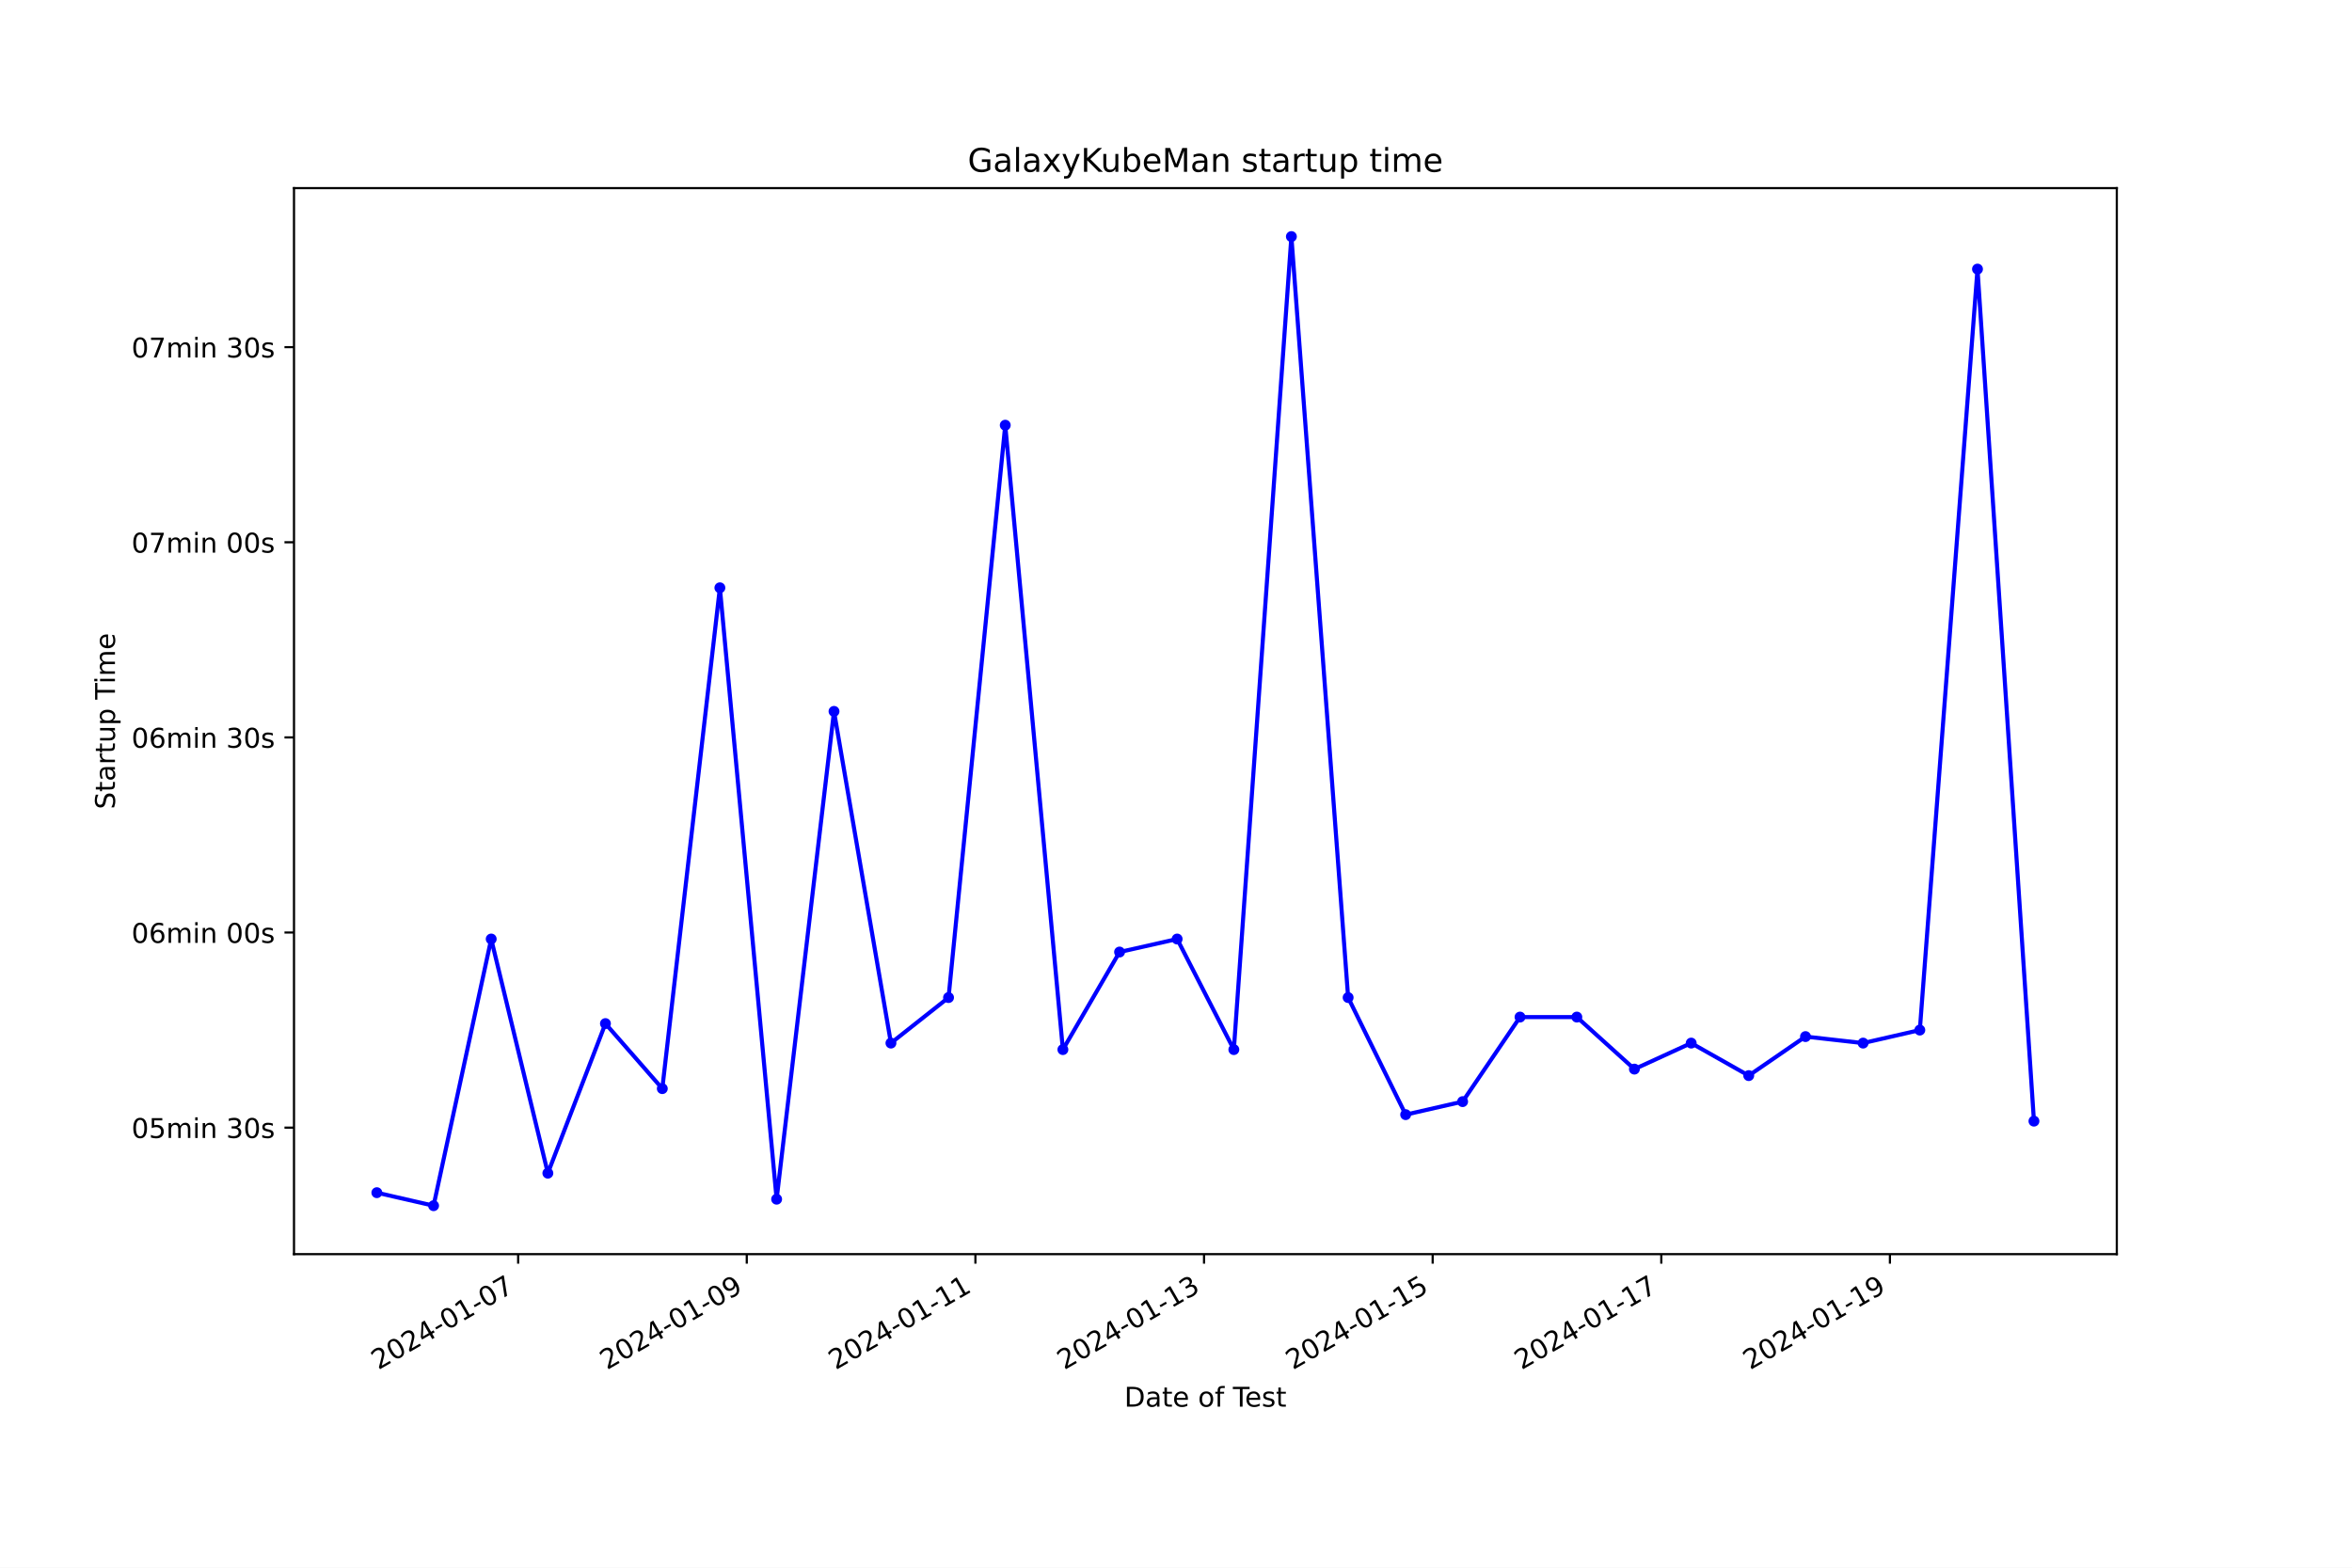
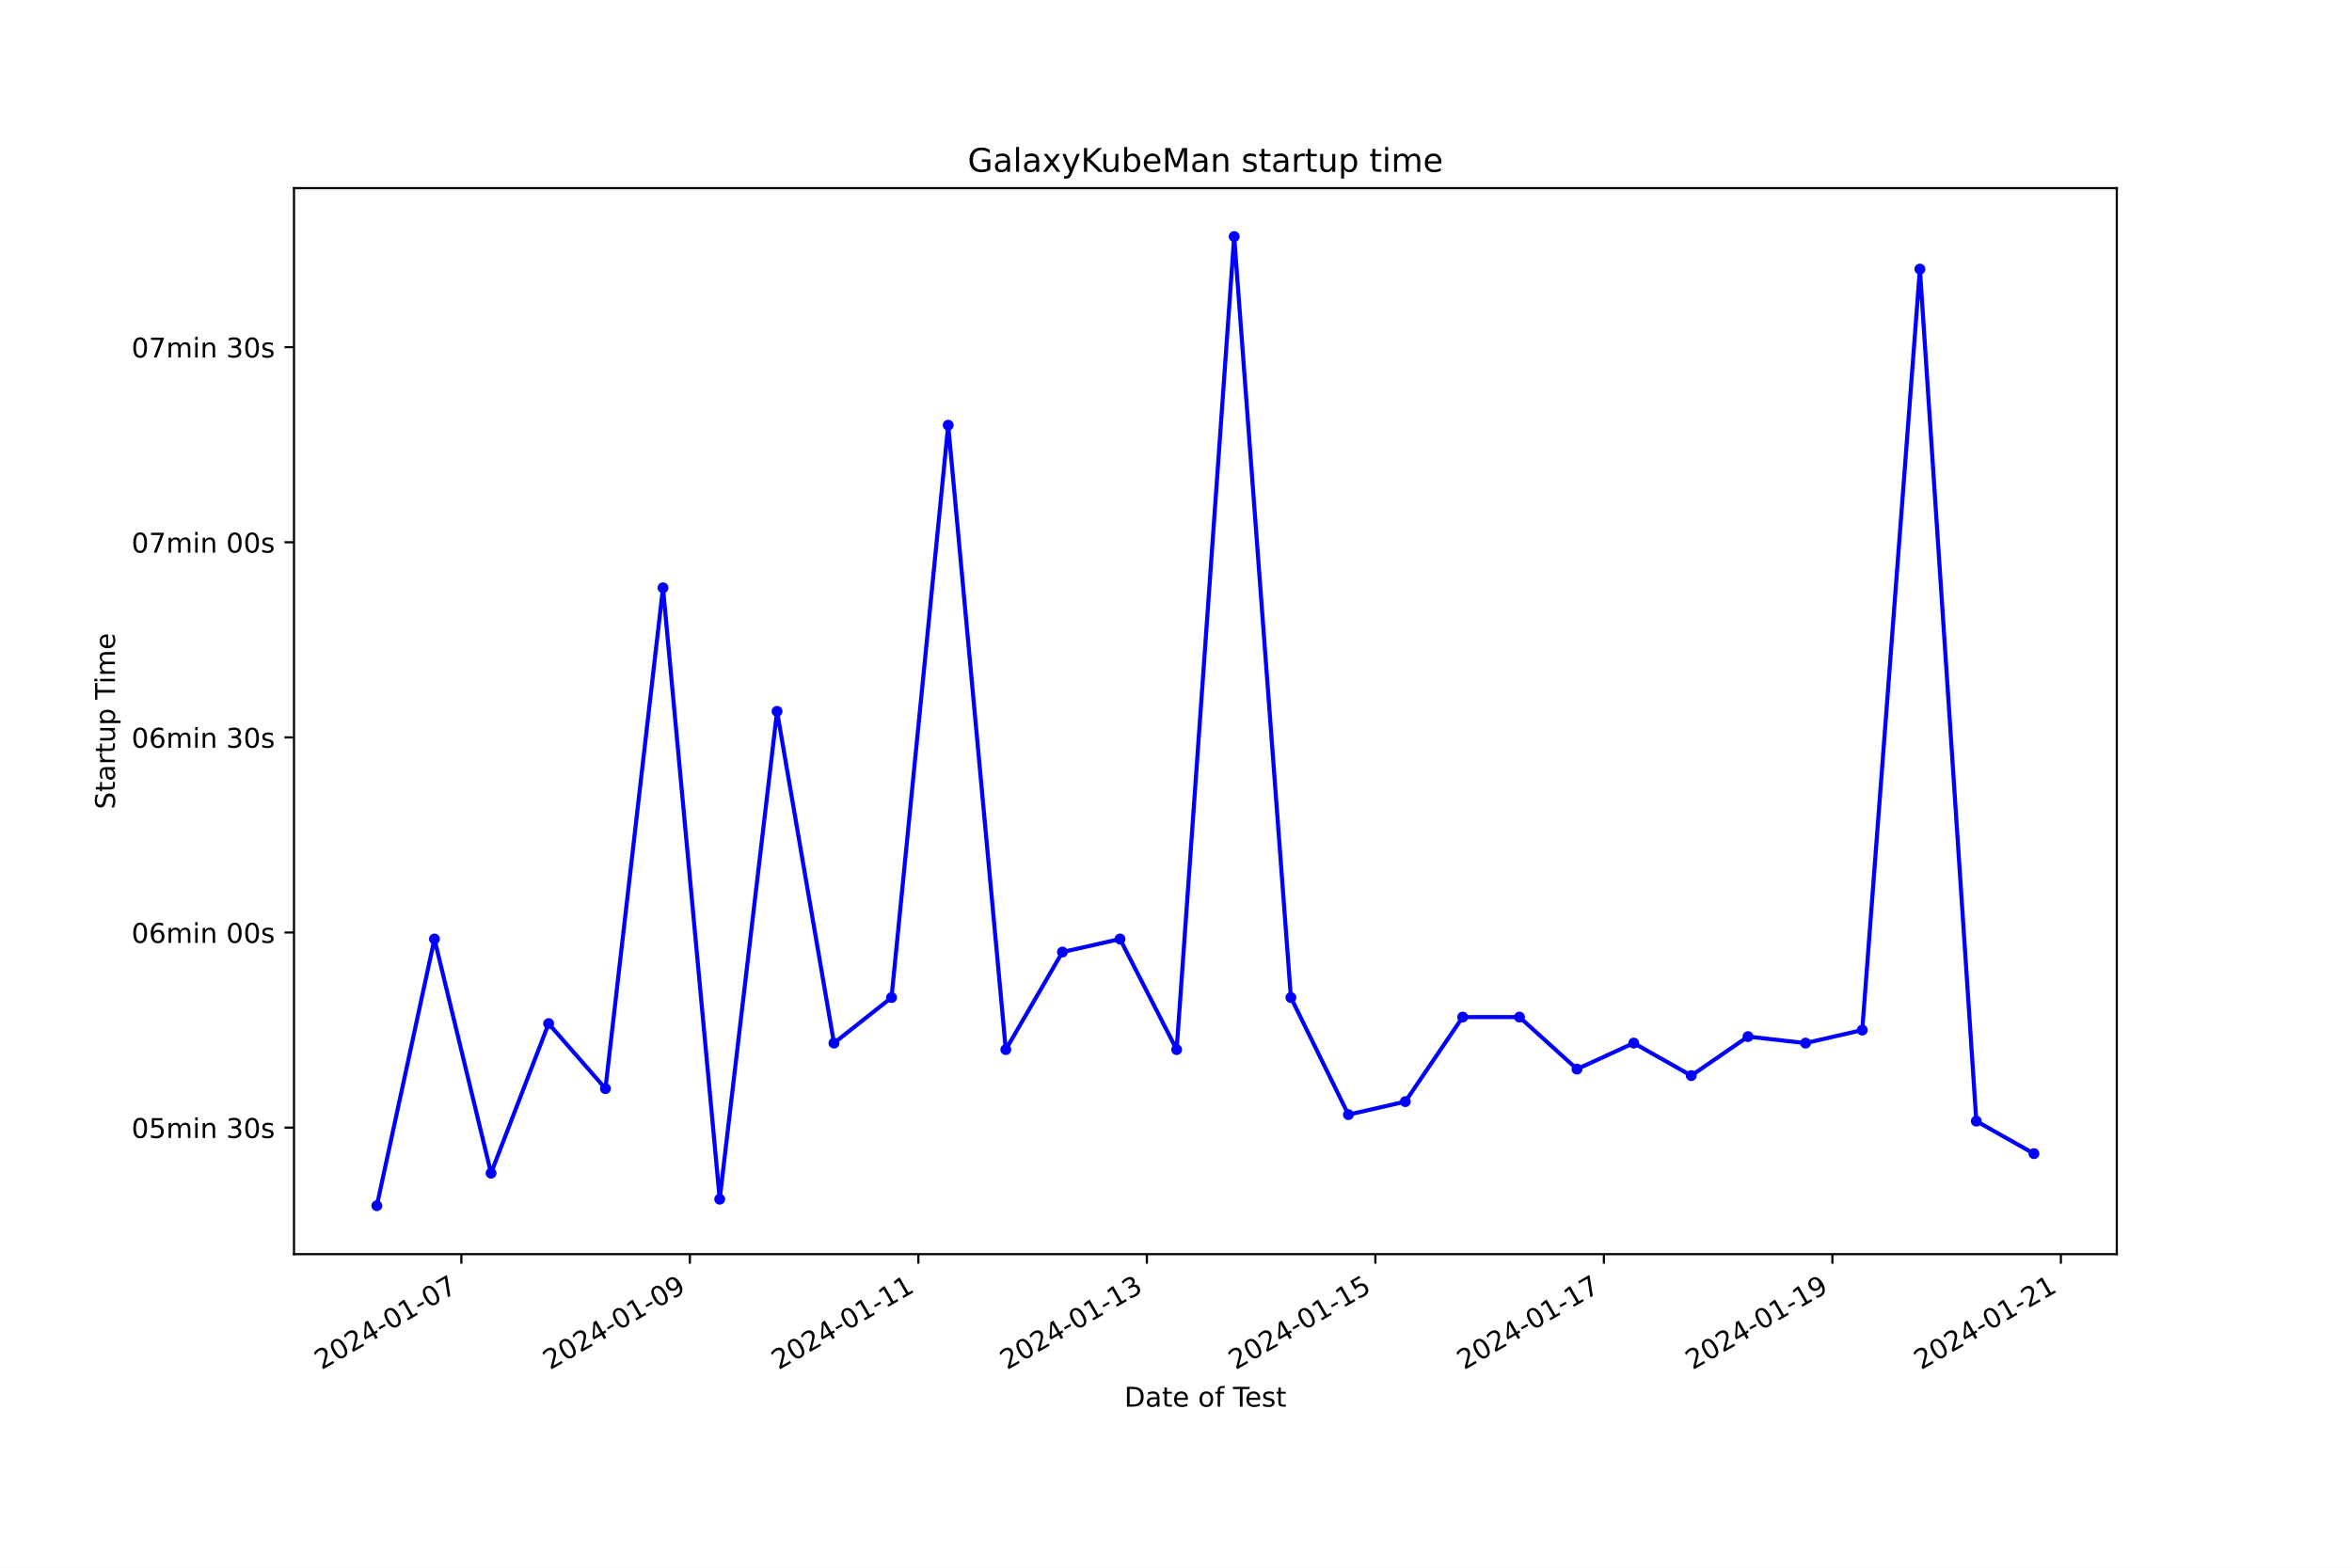
<svg xmlns="http://www.w3.org/2000/svg" xmlns:xlink="http://www.w3.org/1999/xlink" width="864pt" height="576pt" viewBox="0 0 864 576" version="1.1">
  <defs>
    <style type="text/css">*{stroke-linejoin: round; stroke-linecap: butt}</style>
  </defs>
  <g id="figure_1">
    <g id="patch_1">
      <path d="M 0 576  L 864 576  L 864 0  L 0 0  z " style="fill: #ffffff" />
    </g>
    <g id="axes_1">
      <g id="patch_2">
        <path d="M 108 460.8  L 777.6 460.8  L 777.6 69.12  L 108 69.12  z " style="fill: #ffffff" />
      </g>
      <g id="matplotlib.axis_1">
        <g id="xtick_1">
          <g id="line2d_1">
            <defs>
-               <path id="m5a34707dd3" d="M 0 0  L 0 3.5  " style="stroke: #000000; stroke-width: 0.8" />
+               <path id="mf5d073c62d" d="M 0 0  L 0 3.5  " style="stroke: #000000; stroke-width: 0.8" />
            </defs>
            <g>
-               <use xlink:href="#m5a34707dd3" x="190.34" y="460.8" style="stroke: #000000; stroke-width: 0.8" />
+               <use xlink:href="#mf5d073c62d" x="169.484" y="460.8" style="stroke: #000000; stroke-width: 0.8" />
            </g>
          </g>
          <g id="text_1">
-             <g transform="translate(138.9703 503.4383) rotate(-30) scale(0.1 -0.1)">
+             <g transform="translate(118.1143 503.4383) rotate(-30) scale(0.1 -0.1)">
              <defs>
                <path id="DejaVuSans-32" d="M 1228 531  L 3431 531  L 3431 0  L 469 0  L 469 531  Q 828 903 1448 1529  Q 2069 2156 2228 2338  Q 2531 2678 2651 2914  Q 2772 3150 2772 3378  Q 2772 3750 2511 3984  Q 2250 4219 1831 4219  Q 1534 4219 1204 4116  Q 875 4013 500 3803  L 500 4441  Q 881 4594 1212 4672  Q 1544 4750 1819 4750  Q 2544 4750 2975 4387  Q 3406 4025 3406 3419  Q 3406 3131 3298 2873  Q 3191 2616 2906 2266  Q 2828 2175 2409 1742  Q 1991 1309 1228 531  z " transform="scale(0.015625)" />
                <path id="DejaVuSans-30" d="M 2034 4250  Q 1547 4250 1301 3770  Q 1056 3291 1056 2328  Q 1056 1369 1301 889  Q 1547 409 2034 409  Q 2525 409 2770 889  Q 3016 1369 3016 2328  Q 3016 3291 2770 3770  Q 2525 4250 2034 4250  z M 2034 4750  Q 2819 4750 3233 4129  Q 3647 3509 3647 2328  Q 3647 1150 3233 529  Q 2819 -91 2034 -91  Q 1250 -91 836 529  Q 422 1150 422 2328  Q 422 3509 836 4129  Q 1250 4750 2034 4750  z " transform="scale(0.015625)" />
                <path id="DejaVuSans-34" d="M 2419 4116  L 825 1625  L 2419 1625  L 2419 4116  z M 2253 4666  L 3047 4666  L 3047 1625  L 3713 1625  L 3713 1100  L 3047 1100  L 3047 0  L 2419 0  L 2419 1100  L 313 1100  L 313 1709  L 2253 4666  z " transform="scale(0.015625)" />
                <path id="DejaVuSans-2d" d="M 313 2009  L 1997 2009  L 1997 1497  L 313 1497  L 313 2009  z " transform="scale(0.015625)" />
                <path id="DejaVuSans-31" d="M 794 531  L 1825 531  L 1825 4091  L 703 3866  L 703 4441  L 1819 4666  L 2450 4666  L 2450 531  L 3481 531  L 3481 0  L 794 0  L 794 531  z " transform="scale(0.015625)" />
                <path id="DejaVuSans-37" d="M 525 4666  L 3525 4666  L 3525 4397  L 1831 0  L 1172 0  L 2766 4134  L 525 4134  L 525 4666  z " transform="scale(0.015625)" />
              </defs>
              <use xlink:href="#DejaVuSans-32" />
              <use xlink:href="#DejaVuSans-30" x="63.623" />
              <use xlink:href="#DejaVuSans-32" x="127.246" />
              <use xlink:href="#DejaVuSans-34" x="190.869" />
              <use xlink:href="#DejaVuSans-2d" x="254.492" />
              <use xlink:href="#DejaVuSans-30" x="290.576" />
              <use xlink:href="#DejaVuSans-31" x="354.199" />
              <use xlink:href="#DejaVuSans-2d" x="417.822" />
              <use xlink:href="#DejaVuSans-30" x="453.906" />
              <use xlink:href="#DejaVuSans-37" x="517.529" />
            </g>
          </g>
        </g>
        <g id="xtick_2">
          <g id="line2d_2">
            <g>
-               <use xlink:href="#m5a34707dd3" x="274.326" y="460.8" style="stroke: #000000; stroke-width: 0.8" />
+               <use xlink:href="#mf5d073c62d" x="253.423" y="460.8" style="stroke: #000000; stroke-width: 0.8" />
            </g>
          </g>
          <g id="text_2">
-             <g transform="translate(222.9568 503.4383) rotate(-30) scale(0.1 -0.1)">
+             <g transform="translate(202.0536 503.4383) rotate(-30) scale(0.1 -0.1)">
              <defs>
                <path id="DejaVuSans-39" d="M 703 97  L 703 672  Q 941 559 1184 500  Q 1428 441 1663 441  Q 2288 441 2617 861  Q 2947 1281 2994 2138  Q 2813 1869 2534 1725  Q 2256 1581 1919 1581  Q 1219 1581 811 2004  Q 403 2428 403 3163  Q 403 3881 828 4315  Q 1253 4750 1959 4750  Q 2769 4750 3195 4129  Q 3622 3509 3622 2328  Q 3622 1225 3098 567  Q 2575 -91 1691 -91  Q 1453 -91 1209 -44  Q 966 3 703 97  z M 1959 2075  Q 2384 2075 2632 2365  Q 2881 2656 2881 3163  Q 2881 3666 2632 3958  Q 2384 4250 1959 4250  Q 1534 4250 1286 3958  Q 1038 3666 1038 3163  Q 1038 2656 1286 2365  Q 1534 2075 1959 2075  z " transform="scale(0.015625)" />
              </defs>
              <use xlink:href="#DejaVuSans-32" />
              <use xlink:href="#DejaVuSans-30" x="63.623" />
              <use xlink:href="#DejaVuSans-32" x="127.246" />
              <use xlink:href="#DejaVuSans-34" x="190.869" />
              <use xlink:href="#DejaVuSans-2d" x="254.492" />
              <use xlink:href="#DejaVuSans-30" x="290.576" />
              <use xlink:href="#DejaVuSans-31" x="354.199" />
              <use xlink:href="#DejaVuSans-2d" x="417.822" />
              <use xlink:href="#DejaVuSans-30" x="453.906" />
              <use xlink:href="#DejaVuSans-39" x="517.529" />
            </g>
          </g>
        </g>
        <g id="xtick_3">
          <g id="line2d_3">
            <g>
-               <use xlink:href="#m5a34707dd3" x="358.313" y="460.8" style="stroke: #000000; stroke-width: 0.8" />
+               <use xlink:href="#mf5d073c62d" x="337.362" y="460.8" style="stroke: #000000; stroke-width: 0.8" />
            </g>
          </g>
          <g id="text_3">
-             <g transform="translate(306.9432 503.4383) rotate(-30) scale(0.1 -0.1)">
+             <g transform="translate(285.9929 503.4383) rotate(-30) scale(0.1 -0.1)">
              <use xlink:href="#DejaVuSans-32" />
              <use xlink:href="#DejaVuSans-30" x="63.623" />
              <use xlink:href="#DejaVuSans-32" x="127.246" />
              <use xlink:href="#DejaVuSans-34" x="190.869" />
              <use xlink:href="#DejaVuSans-2d" x="254.492" />
              <use xlink:href="#DejaVuSans-30" x="290.576" />
              <use xlink:href="#DejaVuSans-31" x="354.199" />
              <use xlink:href="#DejaVuSans-2d" x="417.822" />
              <use xlink:href="#DejaVuSans-31" x="453.906" />
              <use xlink:href="#DejaVuSans-31" x="517.529" />
            </g>
          </g>
        </g>
        <g id="xtick_4">
          <g id="line2d_4">
            <g>
-               <use xlink:href="#m5a34707dd3" x="442.299" y="460.8" style="stroke: #000000; stroke-width: 0.8" />
+               <use xlink:href="#mf5d073c62d" x="421.302" y="460.8" style="stroke: #000000; stroke-width: 0.8" />
            </g>
          </g>
          <g id="text_4">
-             <g transform="translate(390.9297 503.4383) rotate(-30) scale(0.1 -0.1)">
+             <g transform="translate(369.9323 503.4383) rotate(-30) scale(0.1 -0.1)">
              <defs>
                <path id="DejaVuSans-33" d="M 2597 2516  Q 3050 2419 3304 2112  Q 3559 1806 3559 1356  Q 3559 666 3084 287  Q 2609 -91 1734 -91  Q 1441 -91 1130 -33  Q 819 25 488 141  L 488 750  Q 750 597 1062 519  Q 1375 441 1716 441  Q 2309 441 2620 675  Q 2931 909 2931 1356  Q 2931 1769 2642 2001  Q 2353 2234 1838 2234  L 1294 2234  L 1294 2753  L 1863 2753  Q 2328 2753 2575 2939  Q 2822 3125 2822 3475  Q 2822 3834 2567 4026  Q 2313 4219 1838 4219  Q 1578 4219 1281 4162  Q 984 4106 628 3988  L 628 4550  Q 988 4650 1302 4700  Q 1616 4750 1894 4750  Q 2613 4750 3031 4423  Q 3450 4097 3450 3541  Q 3450 3153 3228 2886  Q 3006 2619 2597 2516  z " transform="scale(0.015625)" />
              </defs>
              <use xlink:href="#DejaVuSans-32" />
              <use xlink:href="#DejaVuSans-30" x="63.623" />
              <use xlink:href="#DejaVuSans-32" x="127.246" />
              <use xlink:href="#DejaVuSans-34" x="190.869" />
              <use xlink:href="#DejaVuSans-2d" x="254.492" />
              <use xlink:href="#DejaVuSans-30" x="290.576" />
              <use xlink:href="#DejaVuSans-31" x="354.199" />
              <use xlink:href="#DejaVuSans-2d" x="417.822" />
              <use xlink:href="#DejaVuSans-31" x="453.906" />
              <use xlink:href="#DejaVuSans-33" x="517.529" />
            </g>
          </g>
        </g>
        <g id="xtick_5">
          <g id="line2d_5">
            <g>
-               <use xlink:href="#m5a34707dd3" x="526.286" y="460.8" style="stroke: #000000; stroke-width: 0.8" />
+               <use xlink:href="#mf5d073c62d" x="505.241" y="460.8" style="stroke: #000000; stroke-width: 0.8" />
            </g>
          </g>
          <g id="text_5">
-             <g transform="translate(474.9161 503.4383) rotate(-30) scale(0.1 -0.1)">
+             <g transform="translate(453.8716 503.4383) rotate(-30) scale(0.1 -0.1)">
              <defs>
                <path id="DejaVuSans-35" d="M 691 4666  L 3169 4666  L 3169 4134  L 1269 4134  L 1269 2991  Q 1406 3038 1543 3061  Q 1681 3084 1819 3084  Q 2600 3084 3056 2656  Q 3513 2228 3513 1497  Q 3513 744 3044 326  Q 2575 -91 1722 -91  Q 1428 -91 1123 -41  Q 819 9 494 109  L 494 744  Q 775 591 1075 516  Q 1375 441 1709 441  Q 2250 441 2565 725  Q 2881 1009 2881 1497  Q 2881 1984 2565 2268  Q 2250 2553 1709 2553  Q 1456 2553 1204 2497  Q 953 2441 691 2322  L 691 4666  z " transform="scale(0.015625)" />
              </defs>
              <use xlink:href="#DejaVuSans-32" />
              <use xlink:href="#DejaVuSans-30" x="63.623" />
              <use xlink:href="#DejaVuSans-32" x="127.246" />
              <use xlink:href="#DejaVuSans-34" x="190.869" />
              <use xlink:href="#DejaVuSans-2d" x="254.492" />
              <use xlink:href="#DejaVuSans-30" x="290.576" />
              <use xlink:href="#DejaVuSans-31" x="354.199" />
              <use xlink:href="#DejaVuSans-2d" x="417.822" />
              <use xlink:href="#DejaVuSans-31" x="453.906" />
              <use xlink:href="#DejaVuSans-35" x="517.529" />
            </g>
          </g>
        </g>
        <g id="xtick_6">
          <g id="line2d_6">
            <g>
-               <use xlink:href="#m5a34707dd3" x="610.272" y="460.8" style="stroke: #000000; stroke-width: 0.8" />
+               <use xlink:href="#mf5d073c62d" x="589.18" y="460.8" style="stroke: #000000; stroke-width: 0.8" />
            </g>
          </g>
          <g id="text_6">
-             <g transform="translate(558.9026 503.4383) rotate(-30) scale(0.1 -0.1)">
+             <g transform="translate(537.8109 503.4383) rotate(-30) scale(0.1 -0.1)">
              <use xlink:href="#DejaVuSans-32" />
              <use xlink:href="#DejaVuSans-30" x="63.623" />
              <use xlink:href="#DejaVuSans-32" x="127.246" />
              <use xlink:href="#DejaVuSans-34" x="190.869" />
              <use xlink:href="#DejaVuSans-2d" x="254.492" />
              <use xlink:href="#DejaVuSans-30" x="290.576" />
              <use xlink:href="#DejaVuSans-31" x="354.199" />
              <use xlink:href="#DejaVuSans-2d" x="417.822" />
              <use xlink:href="#DejaVuSans-31" x="453.906" />
              <use xlink:href="#DejaVuSans-37" x="517.529" />
            </g>
          </g>
        </g>
        <g id="xtick_7">
          <g id="line2d_7">
            <g>
-               <use xlink:href="#m5a34707dd3" x="694.258" y="460.8" style="stroke: #000000; stroke-width: 0.8" />
+               <use xlink:href="#mf5d073c62d" x="673.12" y="460.8" style="stroke: #000000; stroke-width: 0.8" />
            </g>
          </g>
          <g id="text_7">
-             <g transform="translate(642.889 503.4383) rotate(-30) scale(0.1 -0.1)">
+             <g transform="translate(621.7503 503.4383) rotate(-30) scale(0.1 -0.1)">
              <use xlink:href="#DejaVuSans-32" />
              <use xlink:href="#DejaVuSans-30" x="63.623" />
              <use xlink:href="#DejaVuSans-32" x="127.246" />
              <use xlink:href="#DejaVuSans-34" x="190.869" />
              <use xlink:href="#DejaVuSans-2d" x="254.492" />
              <use xlink:href="#DejaVuSans-30" x="290.576" />
              <use xlink:href="#DejaVuSans-31" x="354.199" />
              <use xlink:href="#DejaVuSans-2d" x="417.822" />
              <use xlink:href="#DejaVuSans-31" x="453.906" />
              <use xlink:href="#DejaVuSans-39" x="517.529" />
            </g>
          </g>
        </g>
-         <g id="text_8">
+         <g id="xtick_8">
+           <g id="line2d_8">
+             <g>
+               <use xlink:href="#mf5d073c62d" x="757.059" y="460.8" style="stroke: #000000; stroke-width: 0.8" />
+             </g>
+           </g>
+           <g id="text_8">
+             <g transform="translate(705.6896 503.4383) rotate(-30) scale(0.1 -0.1)">
+               <use xlink:href="#DejaVuSans-32" />
+               <use xlink:href="#DejaVuSans-30" x="63.623" />
+               <use xlink:href="#DejaVuSans-32" x="127.246" />
+               <use xlink:href="#DejaVuSans-34" x="190.869" />
+               <use xlink:href="#DejaVuSans-2d" x="254.492" />
+               <use xlink:href="#DejaVuSans-30" x="290.576" />
+               <use xlink:href="#DejaVuSans-31" x="354.199" />
+               <use xlink:href="#DejaVuSans-2d" x="417.822" />
+               <use xlink:href="#DejaVuSans-32" x="453.906" />
+               <use xlink:href="#DejaVuSans-31" x="517.529" />
+             </g>
+           </g>
+         </g>
+         <g id="text_9">
          <g transform="translate(413.0063 516.8378) scale(0.1 -0.1)">
            <defs>
              <path id="DejaVuSans-44" d="M 1259 4147  L 1259 519  L 2022 519  Q 2988 519 3436 956  Q 3884 1394 3884 2338  Q 3884 3275 3436 3711  Q 2988 4147 2022 4147  L 1259 4147  z M 628 4666  L 1925 4666  Q 3281 4666 3915 4102  Q 4550 3538 4550 2338  Q 4550 1131 3912 565  Q 3275 0 1925 0  L 628 0  L 628 4666  z " transform="scale(0.015625)" />
              <path id="DejaVuSans-61" d="M 2194 1759  Q 1497 1759 1228 1600  Q 959 1441 959 1056  Q 959 750 1161 570  Q 1363 391 1709 391  Q 2188 391 2477 730  Q 2766 1069 2766 1631  L 2766 1759  L 2194 1759  z M 3341 1997  L 3341 0  L 2766 0  L 2766 531  Q 2569 213 2275 61  Q 1981 -91 1556 -91  Q 1019 -91 701 211  Q 384 513 384 1019  Q 384 1609 779 1909  Q 1175 2209 1959 2209  L 2766 2209  L 2766 2266  Q 2766 2663 2505 2880  Q 2244 3097 1772 3097  Q 1472 3097 1187 3025  Q 903 2953 641 2809  L 641 3341  Q 956 3463 1253 3523  Q 1550 3584 1831 3584  Q 2591 3584 2966 3190  Q 3341 2797 3341 1997  z " transform="scale(0.015625)" />
              <path id="DejaVuSans-74" d="M 1172 4494  L 1172 3500  L 2356 3500  L 2356 3053  L 1172 3053  L 1172 1153  Q 1172 725 1289 603  Q 1406 481 1766 481  L 2356 481  L 2356 0  L 1766 0  Q 1100 0 847 248  Q 594 497 594 1153  L 594 3053  L 172 3053  L 172 3500  L 594 3500  L 594 4494  L 1172 4494  z " transform="scale(0.015625)" />
              <path id="DejaVuSans-65" d="M 3597 1894  L 3597 1613  L 953 1613  Q 991 1019 1311 708  Q 1631 397 2203 397  Q 2534 397 2845 478  Q 3156 559 3463 722  L 3463 178  Q 3153 47 2828 -22  Q 2503 -91 2169 -91  Q 1331 -91 842 396  Q 353 884 353 1716  Q 353 2575 817 3079  Q 1281 3584 2069 3584  Q 2775 3584 3186 3129  Q 3597 2675 3597 1894  z M 3022 2063  Q 3016 2534 2758 2815  Q 2500 3097 2075 3097  Q 1594 3097 1305 2825  Q 1016 2553 972 2059  L 3022 2063  z " transform="scale(0.015625)" />
              <path id="DejaVuSans-20" transform="scale(0.015625)" />
              <path id="DejaVuSans-6f" d="M 1959 3097  Q 1497 3097 1228 2736  Q 959 2375 959 1747  Q 959 1119 1226 758  Q 1494 397 1959 397  Q 2419 397 2687 759  Q 2956 1122 2956 1747  Q 2956 2369 2687 2733  Q 2419 3097 1959 3097  z M 1959 3584  Q 2709 3584 3137 3096  Q 3566 2609 3566 1747  Q 3566 888 3137 398  Q 2709 -91 1959 -91  Q 1206 -91 779 398  Q 353 888 353 1747  Q 353 2609 779 3096  Q 1206 3584 1959 3584  z " transform="scale(0.015625)" />
              <path id="DejaVuSans-66" d="M 2375 4863  L 2375 4384  L 1825 4384  Q 1516 4384 1395 4259  Q 1275 4134 1275 3809  L 1275 3500  L 2222 3500  L 2222 3053  L 1275 3053  L 1275 0  L 697 0  L 697 3053  L 147 3053  L 147 3500  L 697 3500  L 697 3744  Q 697 4328 969 4595  Q 1241 4863 1831 4863  L 2375 4863  z " transform="scale(0.015625)" />
              <path id="DejaVuSans-54" d="M -19 4666  L 3928 4666  L 3928 4134  L 2272 4134  L 2272 0  L 1638 0  L 1638 4134  L -19 4134  L -19 4666  z " transform="scale(0.015625)" />
              <path id="DejaVuSans-73" d="M 2834 3397  L 2834 2853  Q 2591 2978 2328 3040  Q 2066 3103 1784 3103  Q 1356 3103 1142 2972  Q 928 2841 928 2578  Q 928 2378 1081 2264  Q 1234 2150 1697 2047  L 1894 2003  Q 2506 1872 2764 1633  Q 3022 1394 3022 966  Q 3022 478 2636 193  Q 2250 -91 1575 -91  Q 1294 -91 989 -36  Q 684 19 347 128  L 347 722  Q 666 556 975 473  Q 1284 391 1588 391  Q 1994 391 2212 530  Q 2431 669 2431 922  Q 2431 1156 2273 1281  Q 2116 1406 1581 1522  L 1381 1569  Q 847 1681 609 1914  Q 372 2147 372 2553  Q 372 3047 722 3315  Q 1072 3584 1716 3584  Q 2034 3584 2315 3537  Q 2597 3491 2834 3397  z " transform="scale(0.015625)" />
            </defs>
            <use xlink:href="#DejaVuSans-44" />
            <use xlink:href="#DejaVuSans-61" x="77.002" />
            <use xlink:href="#DejaVuSans-74" x="138.281" />
            <use xlink:href="#DejaVuSans-65" x="177.49" />
            <use xlink:href="#DejaVuSans-20" x="239.014" />
            <use xlink:href="#DejaVuSans-6f" x="270.801" />
            <use xlink:href="#DejaVuSans-66" x="331.982" />
            <use xlink:href="#DejaVuSans-20" x="367.188" />
            <use xlink:href="#DejaVuSans-54" x="398.975" />
            <use xlink:href="#DejaVuSans-65" x="443.059" />
            <use xlink:href="#DejaVuSans-73" x="504.582" />
            <use xlink:href="#DejaVuSans-74" x="556.682" />
          </g>
        </g>
      </g>
      <g id="matplotlib.axis_2">
        <g id="ytick_1">
-           <g id="line2d_8">
+           <g id="line2d_9">
            <defs>
-               <path id="m6a1df24918" d="M 0 0  L -3.5 0  " style="stroke: #000000; stroke-width: 0.8" />
+               <path id="mbd55c498ee" d="M 0 0  L -3.5 0  " style="stroke: #000000; stroke-width: 0.8" />
            </defs>
            <g>
-               <use xlink:href="#m6a1df24918" x="108" y="414.319" style="stroke: #000000; stroke-width: 0.8" />
-             </g>
-           </g>
-           <g id="text_9">
+               <use xlink:href="#mbd55c498ee" x="108" y="414.319" style="stroke: #000000; stroke-width: 0.8" />
+             </g>
+           </g>
+           <g id="text_10">
            <g transform="translate(48.30625 418.1186) scale(0.1 -0.1)">
              <defs>
                <path id="DejaVuSans-6d" d="M 3328 2828  Q 3544 3216 3844 3400  Q 4144 3584 4550 3584  Q 5097 3584 5394 3201  Q 5691 2819 5691 2113  L 5691 0  L 5113 0  L 5113 2094  Q 5113 2597 4934 2840  Q 4756 3084 4391 3084  Q 3944 3084 3684 2787  Q 3425 2491 3425 1978  L 3425 0  L 2847 0  L 2847 2094  Q 2847 2600 2669 2842  Q 2491 3084 2119 3084  Q 1678 3084 1418 2786  Q 1159 2488 1159 1978  L 1159 0  L 581 0  L 581 3500  L 1159 3500  L 1159 2956  Q 1356 3278 1631 3431  Q 1906 3584 2284 3584  Q 2666 3584 2933 3390  Q 3200 3197 3328 2828  z " transform="scale(0.015625)" />
                <path id="DejaVuSans-69" d="M 603 3500  L 1178 3500  L 1178 0  L 603 0  L 603 3500  z M 603 4863  L 1178 4863  L 1178 4134  L 603 4134  L 603 4863  z " transform="scale(0.015625)" />
                <path id="DejaVuSans-6e" d="M 3513 2113  L 3513 0  L 2938 0  L 2938 2094  Q 2938 2591 2744 2837  Q 2550 3084 2163 3084  Q 1697 3084 1428 2787  Q 1159 2491 1159 1978  L 1159 0  L 581 0  L 581 3500  L 1159 3500  L 1159 2956  Q 1366 3272 1645 3428  Q 1925 3584 2291 3584  Q 2894 3584 3203 3211  Q 3513 2838 3513 2113  z " transform="scale(0.015625)" />
              </defs>
              <use xlink:href="#DejaVuSans-30" />
              <use xlink:href="#DejaVuSans-35" x="63.623" />
              <use xlink:href="#DejaVuSans-6d" x="127.246" />
              <use xlink:href="#DejaVuSans-69" x="224.658" />
              <use xlink:href="#DejaVuSans-6e" x="252.441" />
              <use xlink:href="#DejaVuSans-20" x="315.82" />
              <use xlink:href="#DejaVuSans-33" x="347.607" />
              <use xlink:href="#DejaVuSans-30" x="411.23" />
              <use xlink:href="#DejaVuSans-73" x="474.854" />
            </g>
          </g>
        </g>
        <g id="ytick_2">
-           <g id="line2d_9">
-             <g>
-               <use xlink:href="#m6a1df24918" x="108" y="342.627" style="stroke: #000000; stroke-width: 0.8" />
-             </g>
-           </g>
-           <g id="text_10">
+           <g id="line2d_10">
+             <g>
+               <use xlink:href="#mbd55c498ee" x="108" y="342.627" style="stroke: #000000; stroke-width: 0.8" />
+             </g>
+           </g>
+           <g id="text_11">
            <g transform="translate(48.30625 346.4261) scale(0.1 -0.1)">
              <defs>
                <path id="DejaVuSans-36" d="M 2113 2584  Q 1688 2584 1439 2293  Q 1191 2003 1191 1497  Q 1191 994 1439 701  Q 1688 409 2113 409  Q 2538 409 2786 701  Q 3034 994 3034 1497  Q 3034 2003 2786 2293  Q 2538 2584 2113 2584  z M 3366 4563  L 3366 3988  Q 3128 4100 2886 4159  Q 2644 4219 2406 4219  Q 1781 4219 1451 3797  Q 1122 3375 1075 2522  Q 1259 2794 1537 2939  Q 1816 3084 2150 3084  Q 2853 3084 3261 2657  Q 3669 2231 3669 1497  Q 3669 778 3244 343  Q 2819 -91 2113 -91  Q 1303 -91 875 529  Q 447 1150 447 2328  Q 447 3434 972 4092  Q 1497 4750 2381 4750  Q 2619 4750 2861 4703  Q 3103 4656 3366 4563  z " transform="scale(0.015625)" />
              </defs>
              <use xlink:href="#DejaVuSans-30" />
              <use xlink:href="#DejaVuSans-36" x="63.623" />
              <use xlink:href="#DejaVuSans-6d" x="127.246" />
              <use xlink:href="#DejaVuSans-69" x="224.658" />
              <use xlink:href="#DejaVuSans-6e" x="252.441" />
              <use xlink:href="#DejaVuSans-20" x="315.82" />
              <use xlink:href="#DejaVuSans-30" x="347.607" />
              <use xlink:href="#DejaVuSans-30" x="411.23" />
              <use xlink:href="#DejaVuSans-73" x="474.854" />
            </g>
          </g>
        </g>
        <g id="ytick_3">
-           <g id="line2d_10">
-             <g>
-               <use xlink:href="#m6a1df24918" x="108" y="270.934" style="stroke: #000000; stroke-width: 0.8" />
-             </g>
-           </g>
-           <g id="text_11">
+           <g id="line2d_11">
+             <g>
+               <use xlink:href="#mbd55c498ee" x="108" y="270.934" style="stroke: #000000; stroke-width: 0.8" />
+             </g>
+           </g>
+           <g id="text_12">
            <g transform="translate(48.30625 274.7336) scale(0.1 -0.1)">
              <use xlink:href="#DejaVuSans-30" />
              <use xlink:href="#DejaVuSans-36" x="63.623" />
              <use xlink:href="#DejaVuSans-6d" x="127.246" />
              <use xlink:href="#DejaVuSans-69" x="224.658" />
              <use xlink:href="#DejaVuSans-6e" x="252.441" />
              <use xlink:href="#DejaVuSans-20" x="315.82" />
              <use xlink:href="#DejaVuSans-33" x="347.607" />
              <use xlink:href="#DejaVuSans-30" x="411.23" />
              <use xlink:href="#DejaVuSans-73" x="474.854" />
            </g>
          </g>
        </g>
        <g id="ytick_4">
-           <g id="line2d_11">
-             <g>
-               <use xlink:href="#m6a1df24918" x="108" y="199.242" style="stroke: #000000; stroke-width: 0.8" />
-             </g>
-           </g>
-           <g id="text_12">
+           <g id="line2d_12">
+             <g>
+               <use xlink:href="#mbd55c498ee" x="108" y="199.242" style="stroke: #000000; stroke-width: 0.8" />
+             </g>
+           </g>
+           <g id="text_13">
            <g transform="translate(48.30625 203.0411) scale(0.1 -0.1)">
              <use xlink:href="#DejaVuSans-30" />
              <use xlink:href="#DejaVuSans-37" x="63.623" />
              <use xlink:href="#DejaVuSans-6d" x="127.246" />
              <use xlink:href="#DejaVuSans-69" x="224.658" />
              <use xlink:href="#DejaVuSans-6e" x="252.441" />
              <use xlink:href="#DejaVuSans-20" x="315.82" />
              <use xlink:href="#DejaVuSans-30" x="347.607" />
              <use xlink:href="#DejaVuSans-30" x="411.23" />
              <use xlink:href="#DejaVuSans-73" x="474.854" />
            </g>
          </g>
        </g>
        <g id="ytick_5">
-           <g id="line2d_12">
-             <g>
-               <use xlink:href="#m6a1df24918" x="108" y="127.549" style="stroke: #000000; stroke-width: 0.8" />
-             </g>
-           </g>
-           <g id="text_13">
+           <g id="line2d_13">
+             <g>
+               <use xlink:href="#mbd55c498ee" x="108" y="127.549" style="stroke: #000000; stroke-width: 0.8" />
+             </g>
+           </g>
+           <g id="text_14">
            <g transform="translate(48.30625 131.3486) scale(0.1 -0.1)">
              <use xlink:href="#DejaVuSans-30" />
              <use xlink:href="#DejaVuSans-37" x="63.623" />
              <use xlink:href="#DejaVuSans-6d" x="127.246" />
              <use xlink:href="#DejaVuSans-69" x="224.658" />
              <use xlink:href="#DejaVuSans-6e" x="252.441" />
              <use xlink:href="#DejaVuSans-20" x="315.82" />
              <use xlink:href="#DejaVuSans-33" x="347.607" />
              <use xlink:href="#DejaVuSans-30" x="411.23" />
              <use xlink:href="#DejaVuSans-73" x="474.854" />
            </g>
          </g>
        </g>
-         <g id="text_14">
+         <g id="text_15">
          <g transform="translate(42.22656 297.3397) rotate(-90) scale(0.1 -0.1)">
            <defs>
              <path id="DejaVuSans-53" d="M 3425 4513  L 3425 3897  Q 3066 4069 2747 4153  Q 2428 4238 2131 4238  Q 1616 4238 1336 4038  Q 1056 3838 1056 3469  Q 1056 3159 1242 3001  Q 1428 2844 1947 2747  L 2328 2669  Q 3034 2534 3370 2195  Q 3706 1856 3706 1288  Q 3706 609 3251 259  Q 2797 -91 1919 -91  Q 1588 -91 1214 -16  Q 841 59 441 206  L 441 856  Q 825 641 1194 531  Q 1563 422 1919 422  Q 2459 422 2753 634  Q 3047 847 3047 1241  Q 3047 1584 2836 1778  Q 2625 1972 2144 2069  L 1759 2144  Q 1053 2284 737 2584  Q 422 2884 422 3419  Q 422 4038 858 4394  Q 1294 4750 2059 4750  Q 2388 4750 2728 4690  Q 3069 4631 3425 4513  z " transform="scale(0.015625)" />
              <path id="DejaVuSans-72" d="M 2631 2963  Q 2534 3019 2420 3045  Q 2306 3072 2169 3072  Q 1681 3072 1420 2755  Q 1159 2438 1159 1844  L 1159 0  L 581 0  L 581 3500  L 1159 3500  L 1159 2956  Q 1341 3275 1631 3429  Q 1922 3584 2338 3584  Q 2397 3584 2469 3576  Q 2541 3569 2628 3553  L 2631 2963  z " transform="scale(0.015625)" />
              <path id="DejaVuSans-75" d="M 544 1381  L 544 3500  L 1119 3500  L 1119 1403  Q 1119 906 1312 657  Q 1506 409 1894 409  Q 2359 409 2629 706  Q 2900 1003 2900 1516  L 2900 3500  L 3475 3500  L 3475 0  L 2900 0  L 2900 538  Q 2691 219 2414 64  Q 2138 -91 1772 -91  Q 1169 -91 856 284  Q 544 659 544 1381  z M 1991 3584  L 1991 3584  z " transform="scale(0.015625)" />
              <path id="DejaVuSans-70" d="M 1159 525  L 1159 -1331  L 581 -1331  L 581 3500  L 1159 3500  L 1159 2969  Q 1341 3281 1617 3432  Q 1894 3584 2278 3584  Q 2916 3584 3314 3078  Q 3713 2572 3713 1747  Q 3713 922 3314 415  Q 2916 -91 2278 -91  Q 1894 -91 1617 61  Q 1341 213 1159 525  z M 3116 1747  Q 3116 2381 2855 2742  Q 2594 3103 2138 3103  Q 1681 3103 1420 2742  Q 1159 2381 1159 1747  Q 1159 1113 1420 752  Q 1681 391 2138 391  Q 2594 391 2855 752  Q 3116 1113 3116 1747  z " transform="scale(0.015625)" />
            </defs>
            <use xlink:href="#DejaVuSans-53" />
            <use xlink:href="#DejaVuSans-74" x="63.477" />
            <use xlink:href="#DejaVuSans-61" x="102.686" />
            <use xlink:href="#DejaVuSans-72" x="163.965" />
            <use xlink:href="#DejaVuSans-74" x="205.078" />
            <use xlink:href="#DejaVuSans-75" x="244.287" />
            <use xlink:href="#DejaVuSans-70" x="307.666" />
            <use xlink:href="#DejaVuSans-20" x="371.143" />
            <use xlink:href="#DejaVuSans-54" x="402.93" />
            <use xlink:href="#DejaVuSans-69" x="460.889" />
            <use xlink:href="#DejaVuSans-6d" x="488.672" />
            <use xlink:href="#DejaVuSans-65" x="586.084" />
          </g>
        </g>
      </g>
-       <g id="line2d_13">
-         <path d="M 747.164 411.93  L 726.427 98.872  L 705.239 378.473  L 684.4 383.253  L 663.245 380.863  L 642.388 395.201  L 621.257 383.253  L 600.393 392.812  L 579.244 373.694  L 558.375 373.694  L 537.286 404.76  L 516.37 409.54  L 495.236 366.524  L 474.387 86.924  L 453.247 385.642  L 432.421 345.017  L 411.27 349.796  L 390.448 385.642  L 369.276 156.226  L 348.443 366.524  L 327.287 383.253  L 306.371 261.375  L 285.293 440.607  L 264.447 215.97  L 243.294 399.981  L 222.407 376.083  L 201.254 431.048  L 180.444 345.017  L 159.275 442.996  L 138.436 438.217  " clip-path="url(#pc2342f8fd0)" style="fill: none; stroke: #0000ff; stroke-width: 1.5; stroke-linecap: square" />
+       <g id="line2d_14">
+         <path d="M 747.164 423.878  L 725.995 411.93  L 705.27 98.872  L 684.094 378.473  L 663.267 383.253  L 642.123 380.863  L 621.278 395.201  L 600.159 383.253  L 579.307 392.812  L 558.169 373.694  L 537.312 373.694  L 516.235 404.76  L 495.331 409.54  L 474.209 366.524  L 453.371 86.924  L 432.243 385.642  L 411.429 345.017  L 390.29 349.796  L 369.479 385.642  L 348.319 156.226  L 327.498 366.524  L 306.354 383.253  L 285.45 261.375  L 264.384 440.607  L 243.549 215.97  L 222.408 399.981  L 201.533 376.083  L 180.391 431.048  L 159.593 345.017  L 138.436 442.996  " clip-path="url(#p5e51ca9cb6)" style="fill: none; stroke: #0000ff; stroke-width: 1.5; stroke-linecap: square" />
        <defs>
-           <path id="m4b39c0771a" d="M 0 1.5  C 0.398 1.5 0.779 1.342 1.061 1.061  C 1.342 0.779 1.5 0.398 1.5 0  C 1.5 -0.398 1.342 -0.779 1.061 -1.061  C 0.779 -1.342 0.398 -1.5 0 -1.5  C -0.398 -1.5 -0.779 -1.342 -1.061 -1.061  C -1.342 -0.779 -1.5 -0.398 -1.5 0  C -1.5 0.398 -1.342 0.779 -1.061 1.061  C -0.779 1.342 -0.398 1.5 0 1.5  z " style="stroke: #0000ff" />
+           <path id="m82065d24ee" d="M 0 1.5  C 0.398 1.5 0.779 1.342 1.061 1.061  C 1.342 0.779 1.5 0.398 1.5 0  C 1.5 -0.398 1.342 -0.779 1.061 -1.061  C 0.779 -1.342 0.398 -1.5 0 -1.5  C -0.398 -1.5 -0.779 -1.342 -1.061 -1.061  C -1.342 -0.779 -1.5 -0.398 -1.5 0  C -1.5 0.398 -1.342 0.779 -1.061 1.061  C -0.779 1.342 -0.398 1.5 0 1.5  z " style="stroke: #0000ff" />
        </defs>
-         <g clip-path="url(#pc2342f8fd0)">
-           <use xlink:href="#m4b39c0771a" x="747.164" y="411.93" style="fill: #0000ff; stroke: #0000ff" />
-           <use xlink:href="#m4b39c0771a" x="726.427" y="98.872" style="fill: #0000ff; stroke: #0000ff" />
-           <use xlink:href="#m4b39c0771a" x="705.239" y="378.473" style="fill: #0000ff; stroke: #0000ff" />
-           <use xlink:href="#m4b39c0771a" x="684.4" y="383.253" style="fill: #0000ff; stroke: #0000ff" />
-           <use xlink:href="#m4b39c0771a" x="663.245" y="380.863" style="fill: #0000ff; stroke: #0000ff" />
-           <use xlink:href="#m4b39c0771a" x="642.388" y="395.201" style="fill: #0000ff; stroke: #0000ff" />
-           <use xlink:href="#m4b39c0771a" x="621.257" y="383.253" style="fill: #0000ff; stroke: #0000ff" />
-           <use xlink:href="#m4b39c0771a" x="600.393" y="392.812" style="fill: #0000ff; stroke: #0000ff" />
-           <use xlink:href="#m4b39c0771a" x="579.244" y="373.694" style="fill: #0000ff; stroke: #0000ff" />
-           <use xlink:href="#m4b39c0771a" x="558.375" y="373.694" style="fill: #0000ff; stroke: #0000ff" />
-           <use xlink:href="#m4b39c0771a" x="537.286" y="404.76" style="fill: #0000ff; stroke: #0000ff" />
-           <use xlink:href="#m4b39c0771a" x="516.37" y="409.54" style="fill: #0000ff; stroke: #0000ff" />
-           <use xlink:href="#m4b39c0771a" x="495.236" y="366.524" style="fill: #0000ff; stroke: #0000ff" />
-           <use xlink:href="#m4b39c0771a" x="474.387" y="86.924" style="fill: #0000ff; stroke: #0000ff" />
-           <use xlink:href="#m4b39c0771a" x="453.247" y="385.642" style="fill: #0000ff; stroke: #0000ff" />
-           <use xlink:href="#m4b39c0771a" x="432.421" y="345.017" style="fill: #0000ff; stroke: #0000ff" />
-           <use xlink:href="#m4b39c0771a" x="411.27" y="349.796" style="fill: #0000ff; stroke: #0000ff" />
-           <use xlink:href="#m4b39c0771a" x="390.448" y="385.642" style="fill: #0000ff; stroke: #0000ff" />
-           <use xlink:href="#m4b39c0771a" x="369.276" y="156.226" style="fill: #0000ff; stroke: #0000ff" />
-           <use xlink:href="#m4b39c0771a" x="348.443" y="366.524" style="fill: #0000ff; stroke: #0000ff" />
-           <use xlink:href="#m4b39c0771a" x="327.287" y="383.253" style="fill: #0000ff; stroke: #0000ff" />
-           <use xlink:href="#m4b39c0771a" x="306.371" y="261.375" style="fill: #0000ff; stroke: #0000ff" />
-           <use xlink:href="#m4b39c0771a" x="285.293" y="440.607" style="fill: #0000ff; stroke: #0000ff" />
-           <use xlink:href="#m4b39c0771a" x="264.447" y="215.97" style="fill: #0000ff; stroke: #0000ff" />
-           <use xlink:href="#m4b39c0771a" x="243.294" y="399.981" style="fill: #0000ff; stroke: #0000ff" />
-           <use xlink:href="#m4b39c0771a" x="222.407" y="376.083" style="fill: #0000ff; stroke: #0000ff" />
-           <use xlink:href="#m4b39c0771a" x="201.254" y="431.048" style="fill: #0000ff; stroke: #0000ff" />
-           <use xlink:href="#m4b39c0771a" x="180.444" y="345.017" style="fill: #0000ff; stroke: #0000ff" />
-           <use xlink:href="#m4b39c0771a" x="159.275" y="442.996" style="fill: #0000ff; stroke: #0000ff" />
-           <use xlink:href="#m4b39c0771a" x="138.436" y="438.217" style="fill: #0000ff; stroke: #0000ff" />
+         <g clip-path="url(#p5e51ca9cb6)">
+           <use xlink:href="#m82065d24ee" x="747.164" y="423.878" style="fill: #0000ff; stroke: #0000ff" />
+           <use xlink:href="#m82065d24ee" x="725.995" y="411.93" style="fill: #0000ff; stroke: #0000ff" />
+           <use xlink:href="#m82065d24ee" x="705.27" y="98.872" style="fill: #0000ff; stroke: #0000ff" />
+           <use xlink:href="#m82065d24ee" x="684.094" y="378.473" style="fill: #0000ff; stroke: #0000ff" />
+           <use xlink:href="#m82065d24ee" x="663.267" y="383.253" style="fill: #0000ff; stroke: #0000ff" />
+           <use xlink:href="#m82065d24ee" x="642.123" y="380.863" style="fill: #0000ff; stroke: #0000ff" />
+           <use xlink:href="#m82065d24ee" x="621.278" y="395.201" style="fill: #0000ff; stroke: #0000ff" />
+           <use xlink:href="#m82065d24ee" x="600.159" y="383.253" style="fill: #0000ff; stroke: #0000ff" />
+           <use xlink:href="#m82065d24ee" x="579.307" y="392.812" style="fill: #0000ff; stroke: #0000ff" />
+           <use xlink:href="#m82065d24ee" x="558.169" y="373.694" style="fill: #0000ff; stroke: #0000ff" />
+           <use xlink:href="#m82065d24ee" x="537.312" y="373.694" style="fill: #0000ff; stroke: #0000ff" />
+           <use xlink:href="#m82065d24ee" x="516.235" y="404.76" style="fill: #0000ff; stroke: #0000ff" />
+           <use xlink:href="#m82065d24ee" x="495.331" y="409.54" style="fill: #0000ff; stroke: #0000ff" />
+           <use xlink:href="#m82065d24ee" x="474.209" y="366.524" style="fill: #0000ff; stroke: #0000ff" />
+           <use xlink:href="#m82065d24ee" x="453.371" y="86.924" style="fill: #0000ff; stroke: #0000ff" />
+           <use xlink:href="#m82065d24ee" x="432.243" y="385.642" style="fill: #0000ff; stroke: #0000ff" />
+           <use xlink:href="#m82065d24ee" x="411.429" y="345.017" style="fill: #0000ff; stroke: #0000ff" />
+           <use xlink:href="#m82065d24ee" x="390.29" y="349.796" style="fill: #0000ff; stroke: #0000ff" />
+           <use xlink:href="#m82065d24ee" x="369.479" y="385.642" style="fill: #0000ff; stroke: #0000ff" />
+           <use xlink:href="#m82065d24ee" x="348.319" y="156.226" style="fill: #0000ff; stroke: #0000ff" />
+           <use xlink:href="#m82065d24ee" x="327.498" y="366.524" style="fill: #0000ff; stroke: #0000ff" />
+           <use xlink:href="#m82065d24ee" x="306.354" y="383.253" style="fill: #0000ff; stroke: #0000ff" />
+           <use xlink:href="#m82065d24ee" x="285.45" y="261.375" style="fill: #0000ff; stroke: #0000ff" />
+           <use xlink:href="#m82065d24ee" x="264.384" y="440.607" style="fill: #0000ff; stroke: #0000ff" />
+           <use xlink:href="#m82065d24ee" x="243.549" y="215.97" style="fill: #0000ff; stroke: #0000ff" />
+           <use xlink:href="#m82065d24ee" x="222.408" y="399.981" style="fill: #0000ff; stroke: #0000ff" />
+           <use xlink:href="#m82065d24ee" x="201.533" y="376.083" style="fill: #0000ff; stroke: #0000ff" />
+           <use xlink:href="#m82065d24ee" x="180.391" y="431.048" style="fill: #0000ff; stroke: #0000ff" />
+           <use xlink:href="#m82065d24ee" x="159.593" y="345.017" style="fill: #0000ff; stroke: #0000ff" />
+           <use xlink:href="#m82065d24ee" x="138.436" y="442.996" style="fill: #0000ff; stroke: #0000ff" />
        </g>
      </g>
      <g id="patch_3">
        <path d="M 108 460.8  L 108 69.12  " style="fill: none; stroke: #000000; stroke-width: 0.8; stroke-linejoin: miter; stroke-linecap: square" />
      </g>
      <g id="patch_4">
        <path d="M 777.6 460.8  L 777.6 69.12  " style="fill: none; stroke: #000000; stroke-width: 0.8; stroke-linejoin: miter; stroke-linecap: square" />
      </g>
      <g id="patch_5">
        <path d="M 108 460.8  L 777.6 460.8  " style="fill: none; stroke: #000000; stroke-width: 0.8; stroke-linejoin: miter; stroke-linecap: square" />
      </g>
      <g id="patch_6">
        <path d="M 108 69.12  L 777.6 69.12  " style="fill: none; stroke: #000000; stroke-width: 0.8; stroke-linejoin: miter; stroke-linecap: square" />
      </g>
-       <g id="text_15">
+       <g id="text_16">
        <g transform="translate(355.4794 63.12) scale(0.12 -0.12)">
          <defs>
            <path id="DejaVuSans-47" d="M 3809 666  L 3809 1919  L 2778 1919  L 2778 2438  L 4434 2438  L 4434 434  Q 4069 175 3628 42  Q 3188 -91 2688 -91  Q 1594 -91 976 548  Q 359 1188 359 2328  Q 359 3472 976 4111  Q 1594 4750 2688 4750  Q 3144 4750 3555 4637  Q 3966 4525 4313 4306  L 4313 3634  Q 3963 3931 3569 4081  Q 3175 4231 2741 4231  Q 1884 4231 1454 3753  Q 1025 3275 1025 2328  Q 1025 1384 1454 906  Q 1884 428 2741 428  Q 3075 428 3337 486  Q 3600 544 3809 666  z " transform="scale(0.015625)" />
            <path id="DejaVuSans-6c" d="M 603 4863  L 1178 4863  L 1178 0  L 603 0  L 603 4863  z " transform="scale(0.015625)" />
            <path id="DejaVuSans-78" d="M 3513 3500  L 2247 1797  L 3578 0  L 2900 0  L 1881 1375  L 863 0  L 184 0  L 1544 1831  L 300 3500  L 978 3500  L 1906 2253  L 2834 3500  L 3513 3500  z " transform="scale(0.015625)" />
            <path id="DejaVuSans-79" d="M 2059 -325  Q 1816 -950 1584 -1140  Q 1353 -1331 966 -1331  L 506 -1331  L 506 -850  L 844 -850  Q 1081 -850 1212 -737  Q 1344 -625 1503 -206  L 1606 56  L 191 3500  L 800 3500  L 1894 763  L 2988 3500  L 3597 3500  L 2059 -325  z " transform="scale(0.015625)" />
            <path id="DejaVuSans-4b" d="M 628 4666  L 1259 4666  L 1259 2694  L 3353 4666  L 4166 4666  L 1850 2491  L 4331 0  L 3500 0  L 1259 2247  L 1259 0  L 628 0  L 628 4666  z " transform="scale(0.015625)" />
            <path id="DejaVuSans-62" d="M 3116 1747  Q 3116 2381 2855 2742  Q 2594 3103 2138 3103  Q 1681 3103 1420 2742  Q 1159 2381 1159 1747  Q 1159 1113 1420 752  Q 1681 391 2138 391  Q 2594 391 2855 752  Q 3116 1113 3116 1747  z M 1159 2969  Q 1341 3281 1617 3432  Q 1894 3584 2278 3584  Q 2916 3584 3314 3078  Q 3713 2572 3713 1747  Q 3713 922 3314 415  Q 2916 -91 2278 -91  Q 1894 -91 1617 61  Q 1341 213 1159 525  L 1159 0  L 581 0  L 581 4863  L 1159 4863  L 1159 2969  z " transform="scale(0.015625)" />
            <path id="DejaVuSans-4d" d="M 628 4666  L 1569 4666  L 2759 1491  L 3956 4666  L 4897 4666  L 4897 0  L 4281 0  L 4281 4097  L 3078 897  L 2444 897  L 1241 4097  L 1241 0  L 628 0  L 628 4666  z " transform="scale(0.015625)" />
          </defs>
          <use xlink:href="#DejaVuSans-47" />
          <use xlink:href="#DejaVuSans-61" x="77.49" />
          <use xlink:href="#DejaVuSans-6c" x="138.77" />
          <use xlink:href="#DejaVuSans-61" x="166.553" />
          <use xlink:href="#DejaVuSans-78" x="227.832" />
          <use xlink:href="#DejaVuSans-79" x="287.012" />
          <use xlink:href="#DejaVuSans-4b" x="346.191" />
          <use xlink:href="#DejaVuSans-75" x="406.768" />
          <use xlink:href="#DejaVuSans-62" x="470.146" />
          <use xlink:href="#DejaVuSans-65" x="533.623" />
          <use xlink:href="#DejaVuSans-4d" x="595.146" />
          <use xlink:href="#DejaVuSans-61" x="681.426" />
          <use xlink:href="#DejaVuSans-6e" x="742.705" />
          <use xlink:href="#DejaVuSans-20" x="806.084" />
          <use xlink:href="#DejaVuSans-73" x="837.871" />
          <use xlink:href="#DejaVuSans-74" x="889.971" />
          <use xlink:href="#DejaVuSans-61" x="929.18" />
          <use xlink:href="#DejaVuSans-72" x="990.459" />
          <use xlink:href="#DejaVuSans-74" x="1031.572" />
          <use xlink:href="#DejaVuSans-75" x="1070.781" />
          <use xlink:href="#DejaVuSans-70" x="1134.16" />
          <use xlink:href="#DejaVuSans-20" x="1197.637" />
          <use xlink:href="#DejaVuSans-74" x="1229.424" />
          <use xlink:href="#DejaVuSans-69" x="1268.633" />
          <use xlink:href="#DejaVuSans-6d" x="1296.416" />
          <use xlink:href="#DejaVuSans-65" x="1393.828" />
        </g>
      </g>
    </g>
  </g>
  <defs>
-     <clipPath id="pc2342f8fd0">
+     <clipPath id="p5e51ca9cb6">
      <rect x="108" y="69.12" width="669.6" height="391.68" />
    </clipPath>
  </defs>
</svg>
